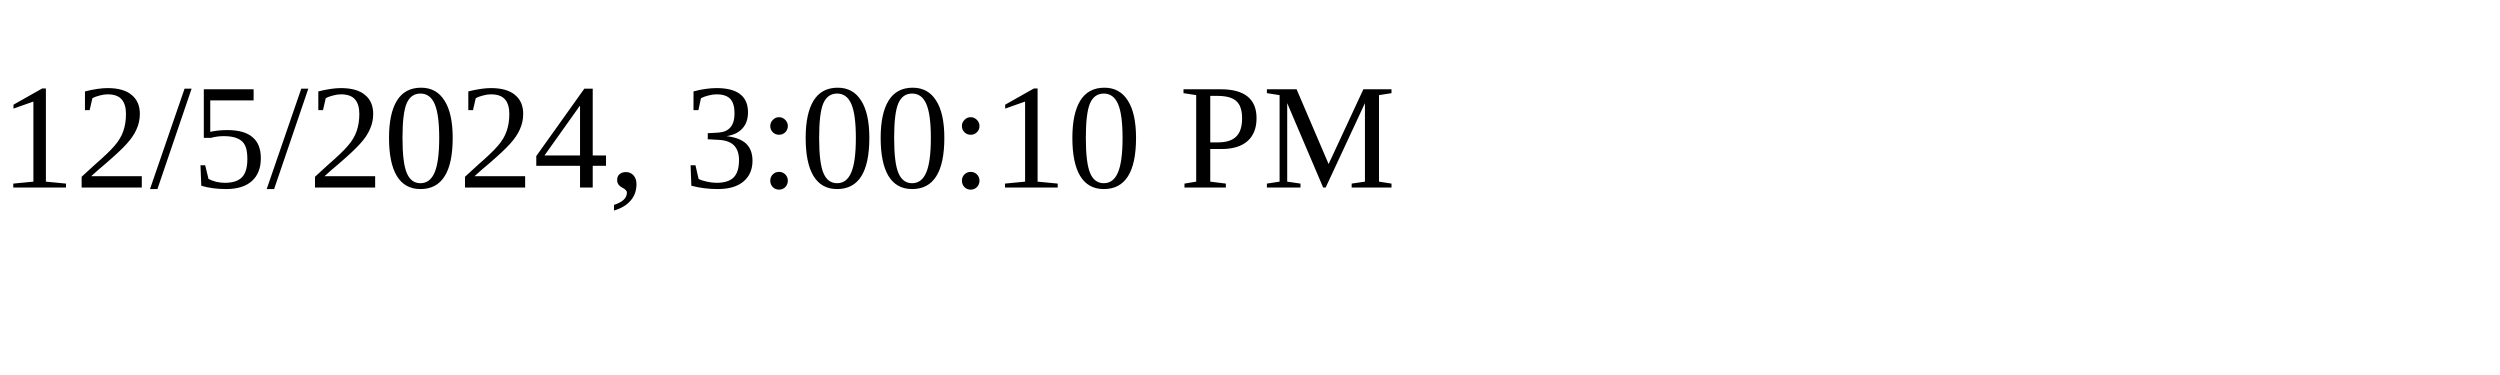
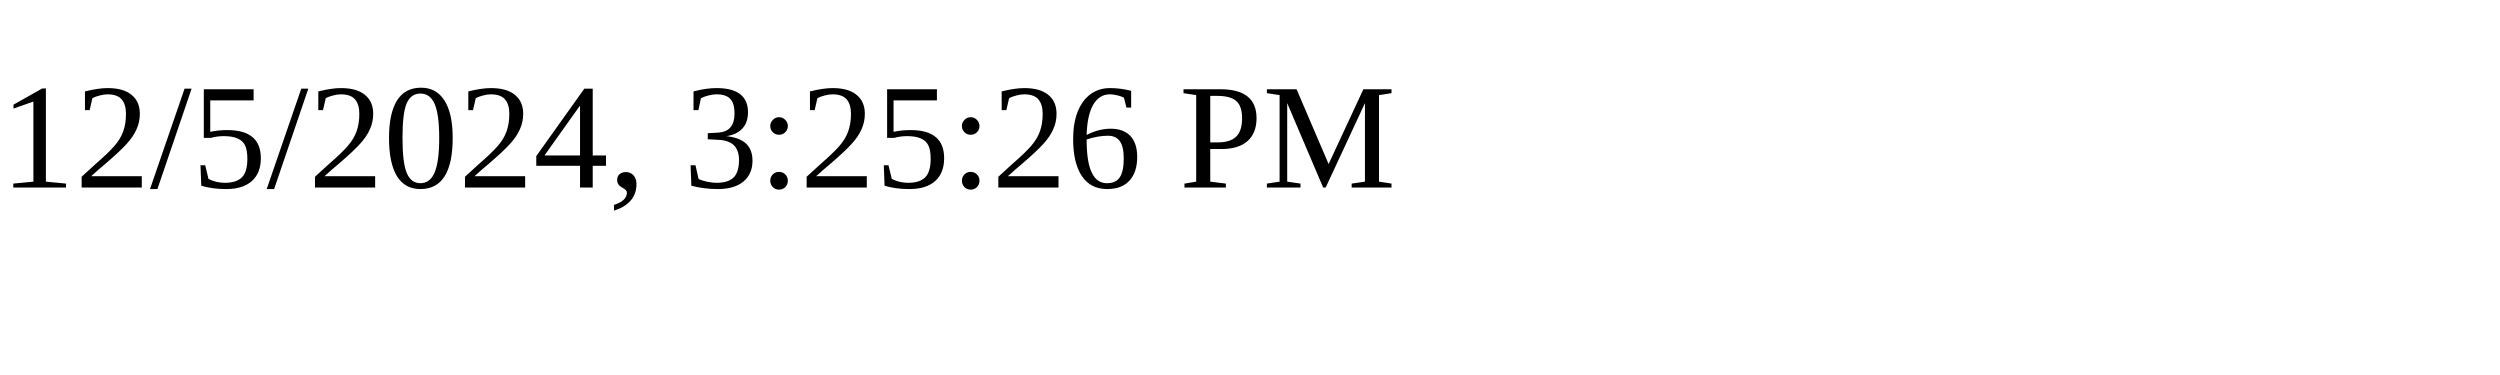
<svg xmlns="http://www.w3.org/2000/svg" height="30" width="200">
-   <text x="0" y="15">12/5/2024, 3:00:10 PM</text>
+   <text x="0" y="15">12/5/2024, 3:25:26 PM</text>
</svg>
